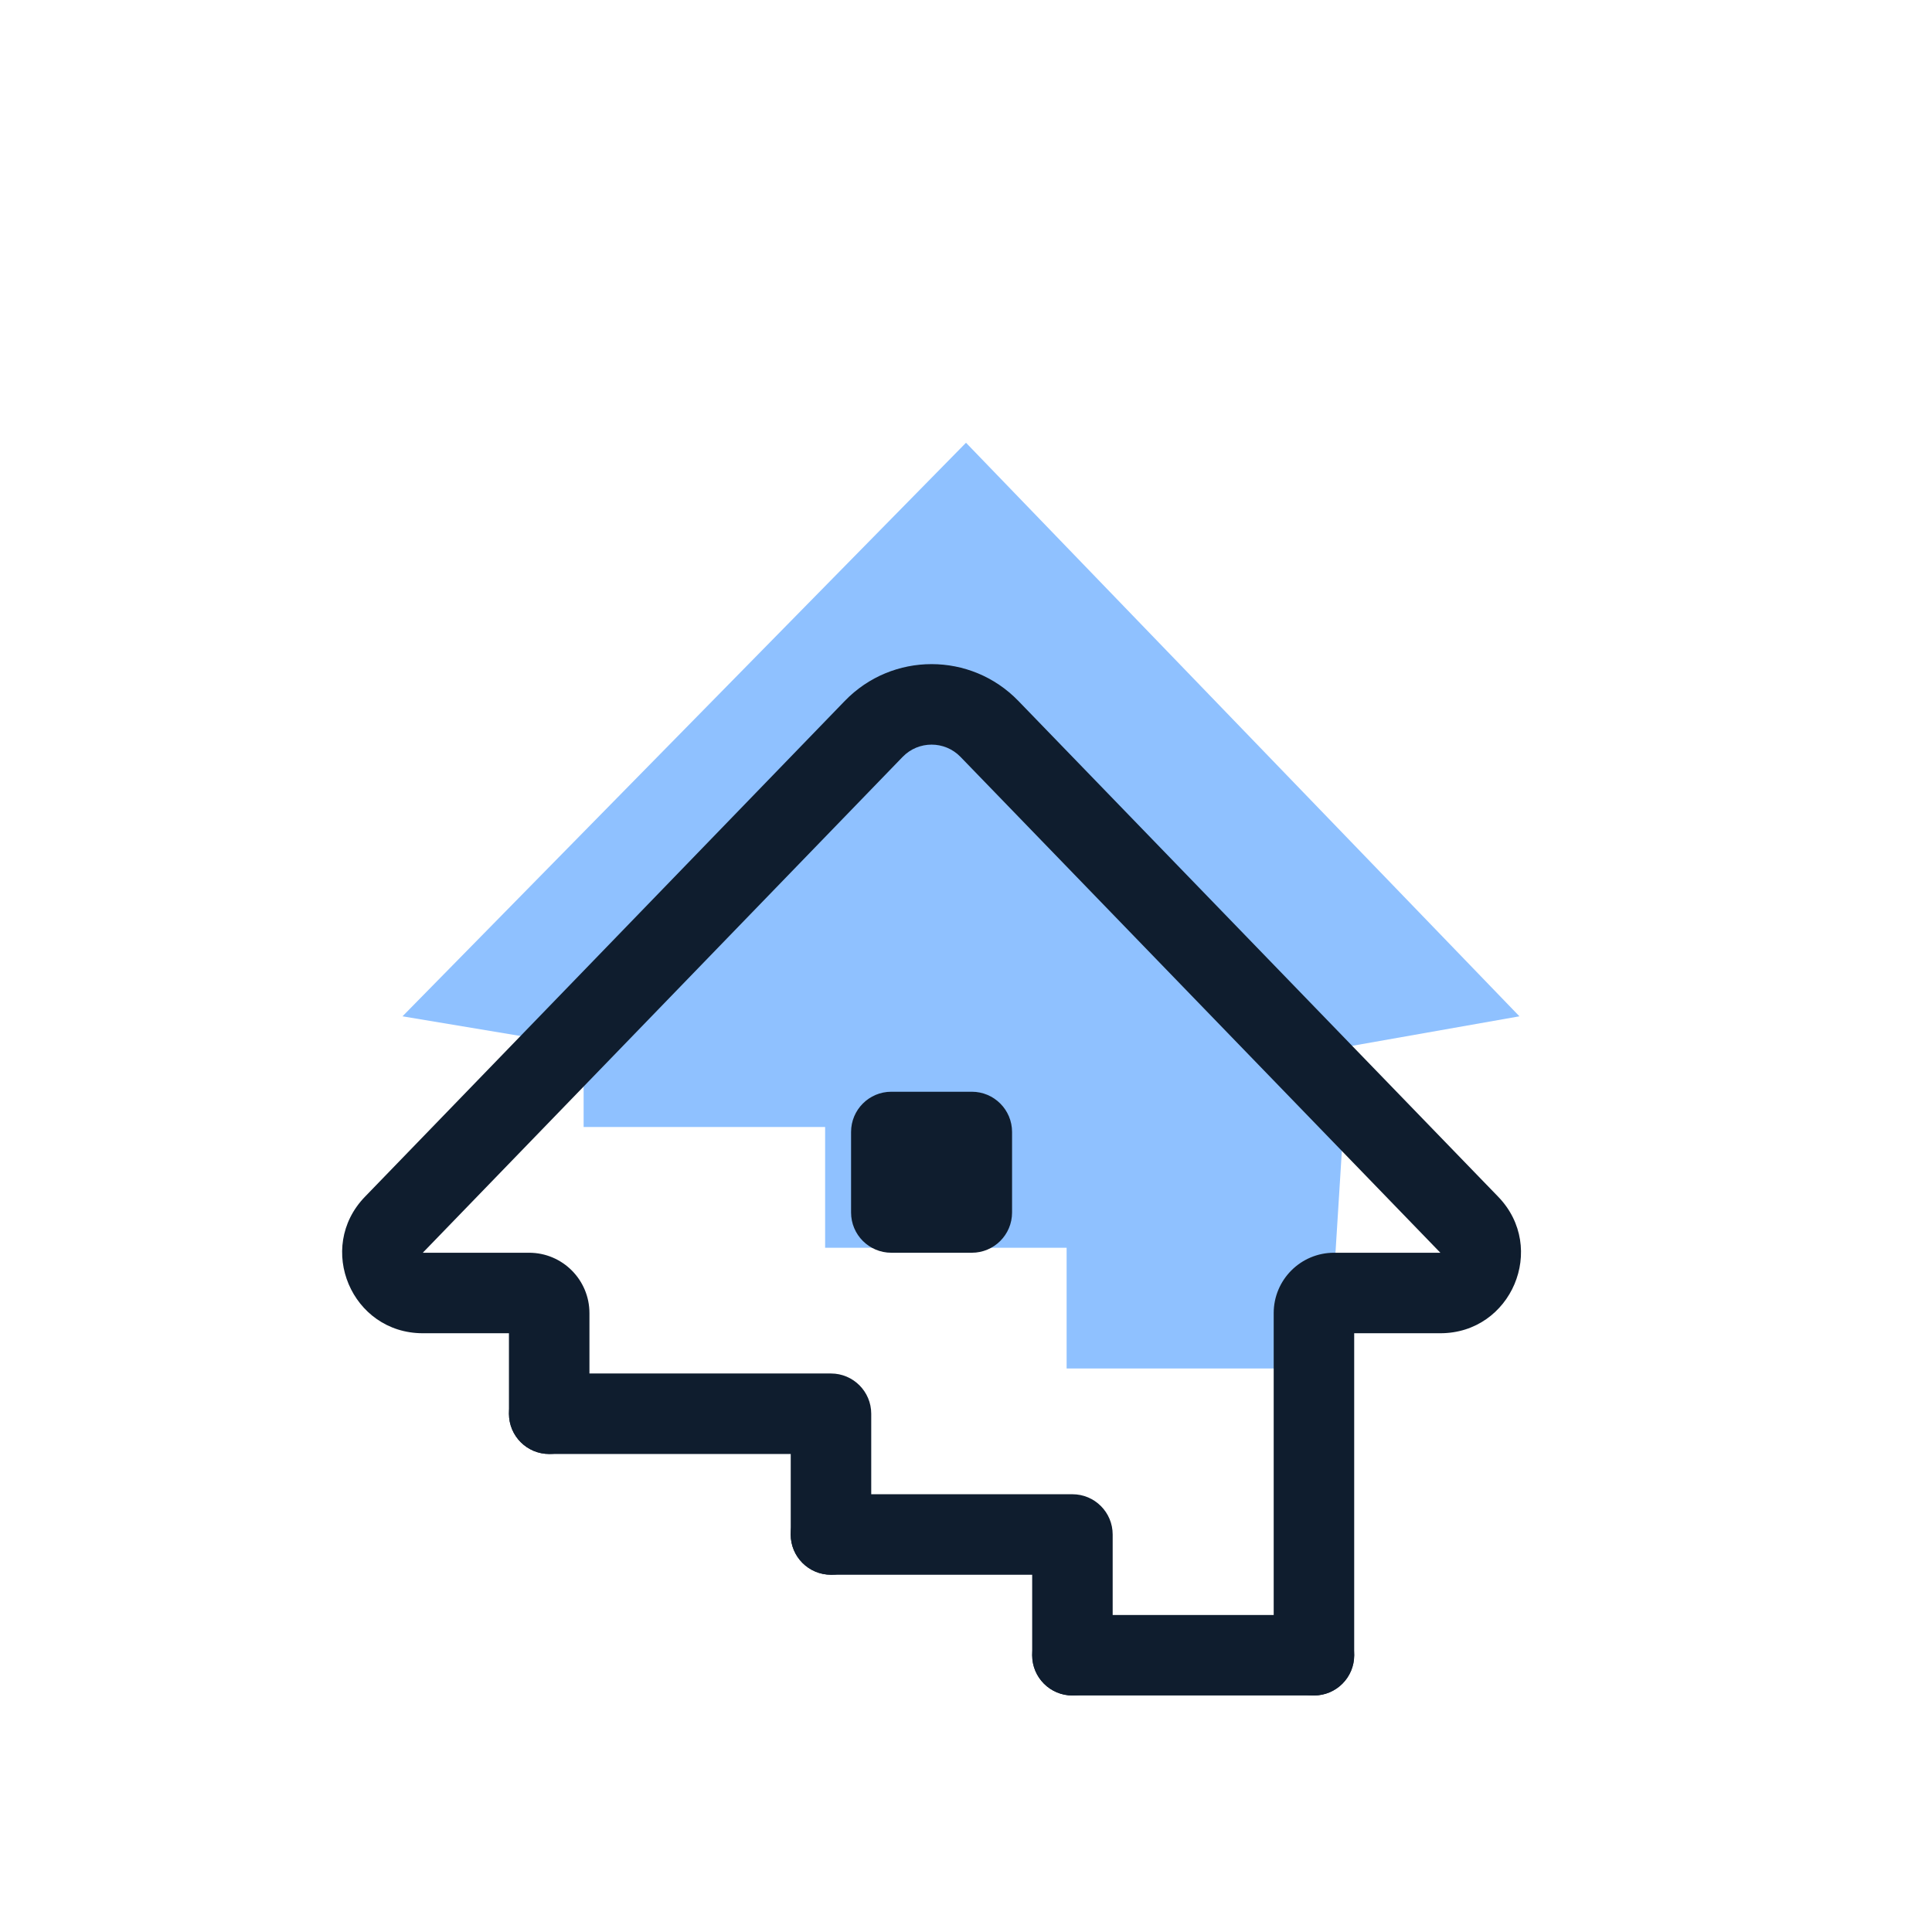
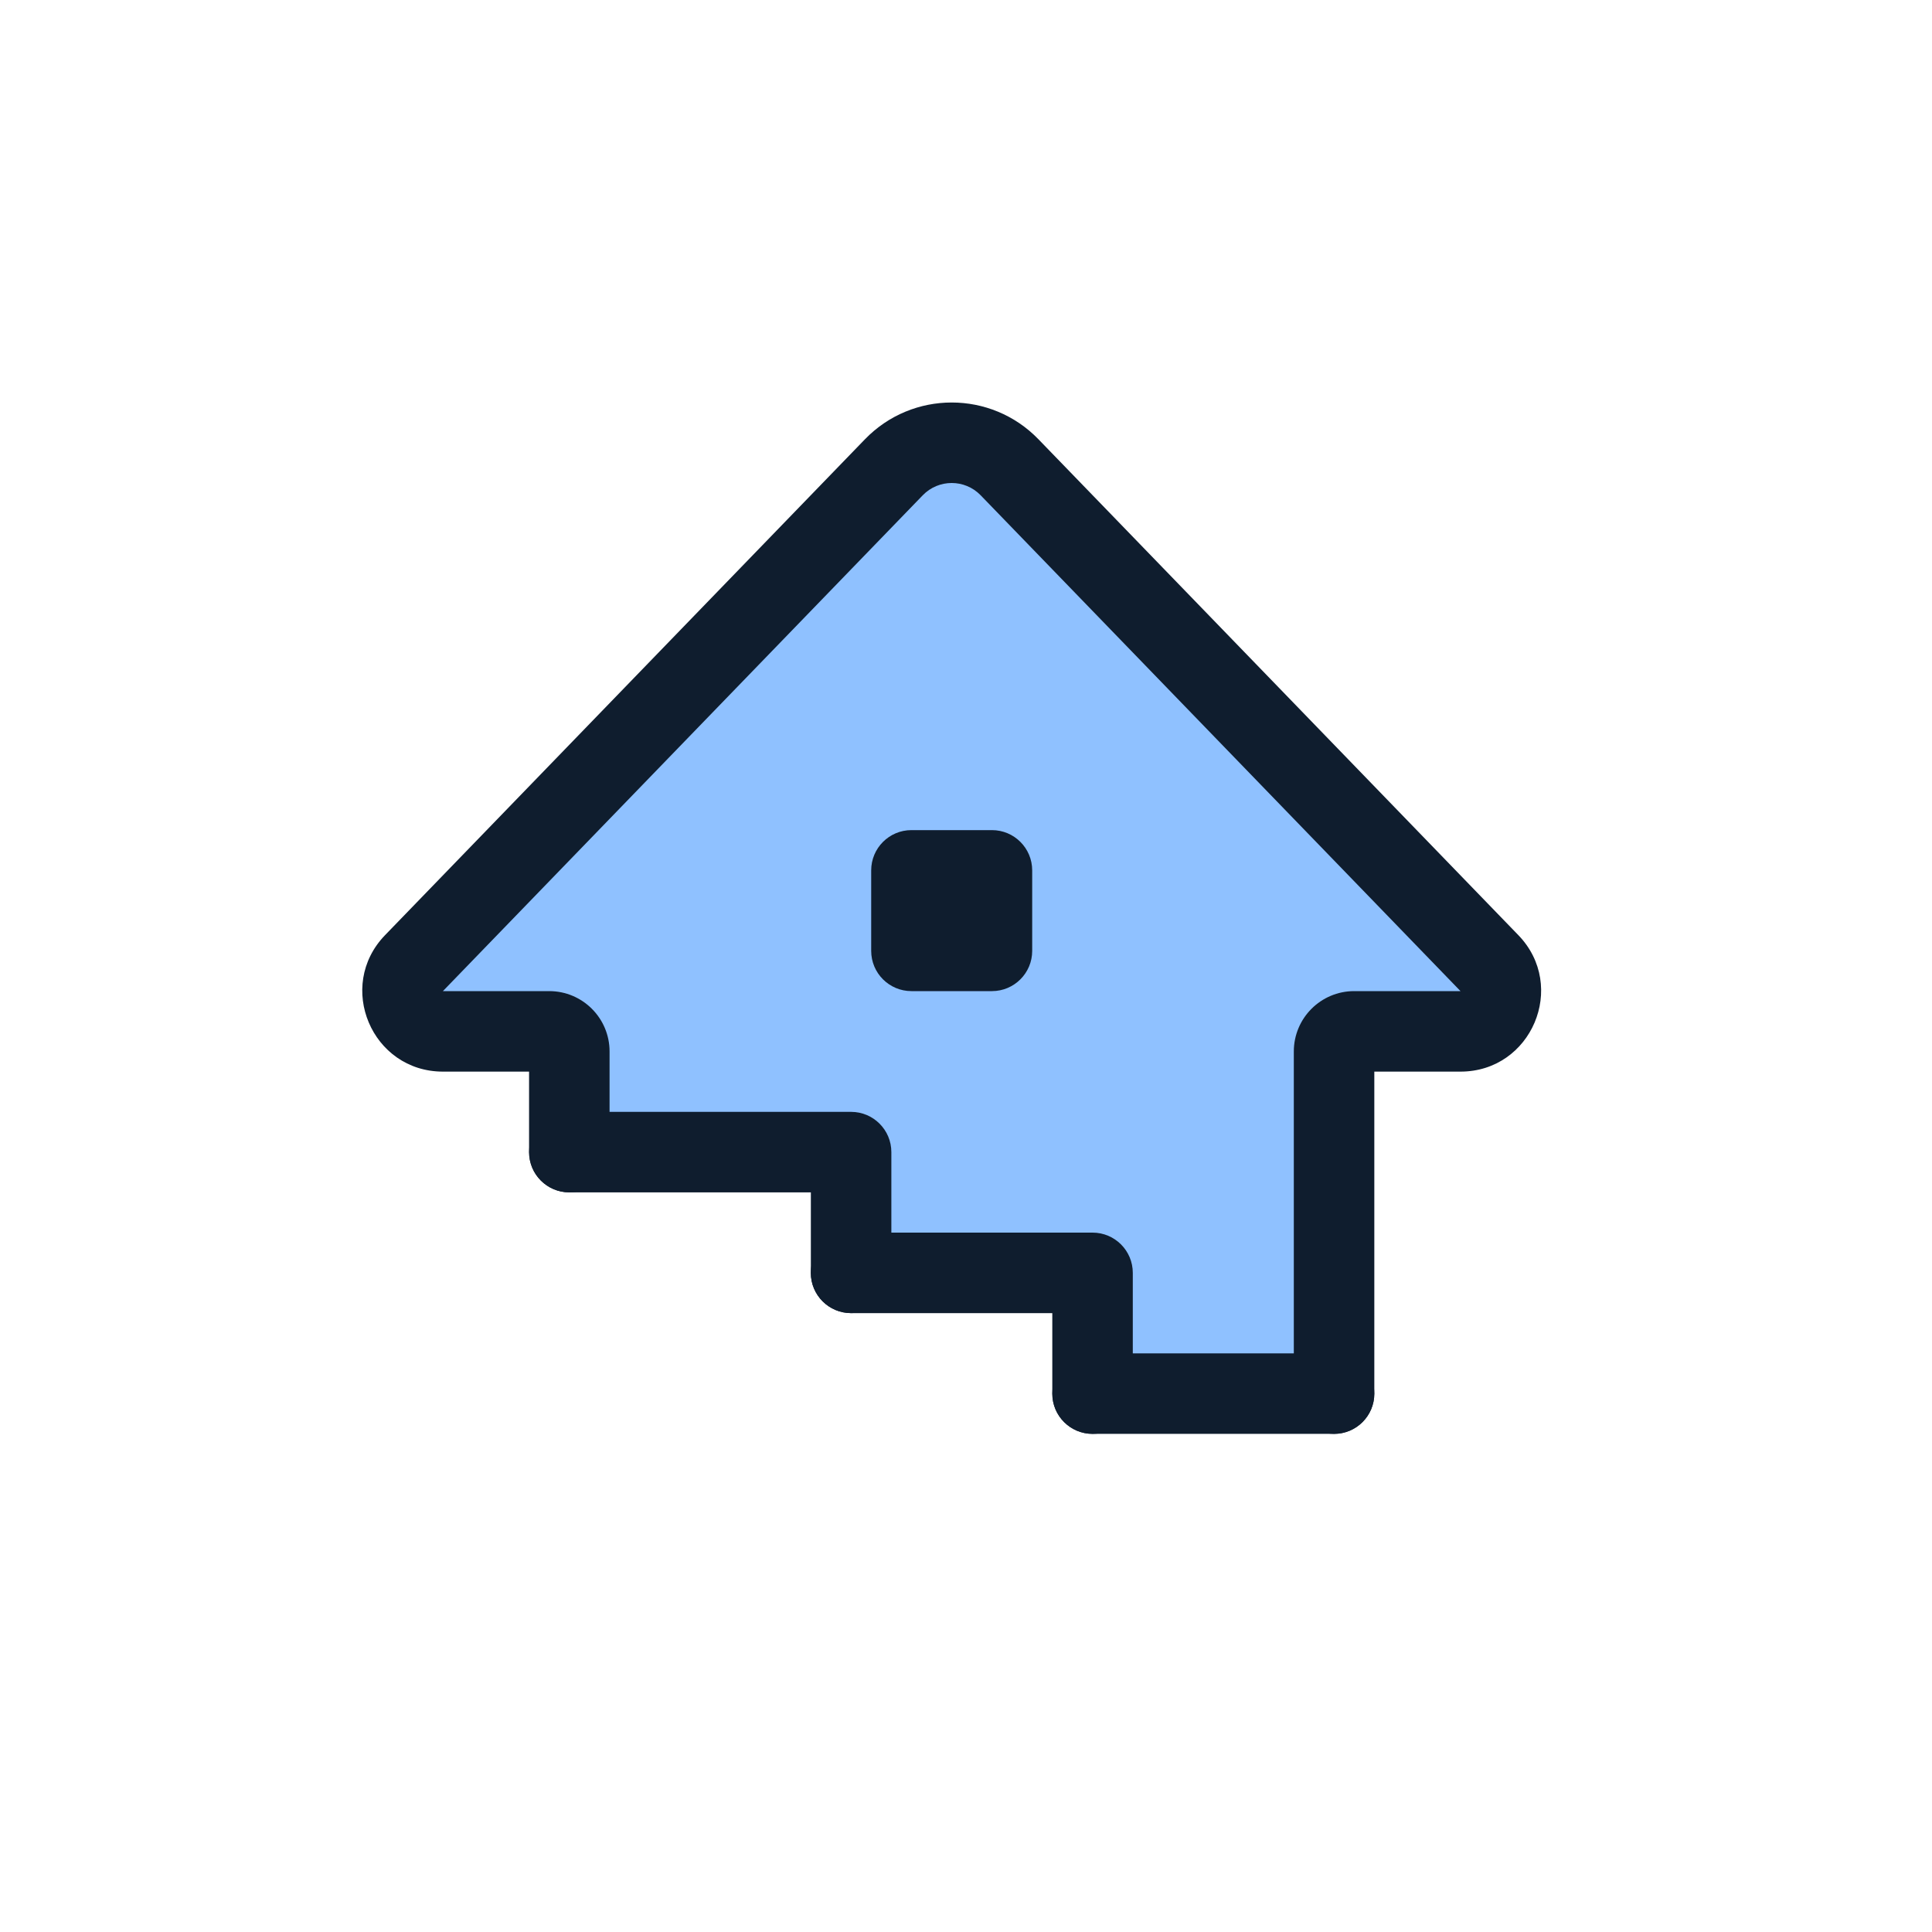
<svg xmlns="http://www.w3.org/2000/svg" width="96" height="96" viewBox="0 0 96 96" fill="none">
  <path d="M67 52L66 68H53V62H41V56H29V52L20 50.5L48 22L75.5 50.5L67 52Z" fill="#8FC1FF" />
-   <path fill-rule="evenodd" clip-rule="evenodd" d="M67.289 82.248C67.289 83.353 66.394 84.248 65.289 84.248H53.289C52.184 84.248 51.289 83.353 51.289 82.248C51.289 81.144 52.184 80.248 53.289 80.248H65.289C66.394 80.248 67.289 81.144 67.289 82.248Z" fill="#0F1D2E" />
-   <path fill-rule="evenodd" clip-rule="evenodd" d="M55.288 76.248C55.288 75.144 54.393 74.248 53.288 74.248H41.288C40.184 74.248 39.288 75.144 39.288 76.248C39.288 77.353 40.184 78.248 41.288 78.248H51.288V82.248C51.288 83.353 52.184 84.248 53.288 84.248C54.393 84.248 55.288 83.353 55.288 82.248V76.248Z" fill="#0F1D2E" />
-   <path fill-rule="evenodd" clip-rule="evenodd" d="M43.291 70.248C43.291 69.144 42.395 68.248 41.291 68.248H27.291C26.186 68.248 25.291 69.144 25.291 70.248C25.291 71.353 26.186 72.248 27.291 72.248H39.291V76.248C39.291 77.353 40.186 78.248 41.291 78.248C42.395 78.248 43.291 77.353 43.291 76.248V70.248Z" fill="#0F1D2E" />
-   <path fill-rule="evenodd" clip-rule="evenodd" d="M41.978 34.828C44.336 32.391 48.243 32.391 50.601 34.828L74.445 59.466C76.901 62.005 75.103 66.248 71.571 66.248H67.289V82.248C67.289 83.353 66.393 84.248 65.289 84.248C64.184 84.248 63.289 83.353 63.289 82.248V65.248C63.289 63.591 64.632 62.248 66.289 62.248L71.571 62.248L47.727 37.609C46.941 36.797 45.638 36.797 44.852 37.609L21.008 62.248H26.289C27.946 62.248 29.289 63.591 29.289 65.248V70.248C29.289 71.353 28.393 72.248 27.289 72.248C26.184 72.248 25.289 71.353 25.289 70.248V66.248H21.008C17.476 66.248 15.677 62.005 18.134 59.466L41.978 34.828Z" fill="#0F1D2E" />
-   <path d="M42.289 56.248C42.289 55.144 43.184 54.248 44.289 54.248H48.289C49.394 54.248 50.289 55.144 50.289 56.248V60.248C50.289 61.353 49.394 62.248 48.289 62.248H44.289C43.184 62.248 42.289 61.353 42.289 60.248V56.248Z" fill="#0F1D2E" />
+   <path fill-rule="evenodd" clip-rule="evenodd" d="M68.289 69.248C68.289 70.353 67.394 71.248 66.289 71.248H54.289C53.184 71.248 52.289 70.353 52.289 69.248C52.289 68.144 53.184 67.248 54.289 67.248H66.289C67.394 67.248 68.289 68.144 68.289 69.248Z" fill="#0F1D2E" />
+   <path fill-rule="evenodd" clip-rule="evenodd" d="M56.288 63.248C56.288 62.144 55.393 61.248 54.288 61.248H42.288C41.184 61.248 40.288 62.144 40.288 63.248C40.288 64.353 41.184 65.248 42.288 65.248H52.288V69.248C52.288 70.353 53.184 71.248 54.288 71.248C55.393 71.248 56.288 70.353 56.288 69.248V63.248Z" fill="#0F1D2E" />
+   <path fill-rule="evenodd" clip-rule="evenodd" d="M44.291 57.248C44.291 56.144 43.395 55.248 42.291 55.248H28.291C27.186 55.248 26.291 56.144 26.291 57.248C26.291 58.353 27.186 59.248 28.291 59.248H40.291V63.248C40.291 64.353 41.186 65.248 42.291 65.248C43.395 65.248 44.291 64.353 44.291 63.248V57.248Z" fill="#0F1D2E" />
+   <path fill-rule="evenodd" clip-rule="evenodd" d="M42.978 21.828C45.336 19.391 49.243 19.391 51.601 21.828L75.445 46.466C77.901 49.005 76.103 53.248 72.571 53.248H68.289V69.248C68.289 70.353 67.393 71.248 66.289 71.248C65.184 71.248 64.289 70.353 64.289 69.248V52.248C64.289 50.591 65.632 49.248 67.289 49.248L72.571 49.248L48.727 24.609C47.941 23.797 46.638 23.797 45.852 24.609L22.008 49.248H27.289C28.946 49.248 30.289 50.591 30.289 52.248V57.248C30.289 58.353 29.393 59.248 28.289 59.248C27.184 59.248 26.289 58.353 26.289 57.248V53.248H22.008C18.476 53.248 16.677 49.005 19.134 46.466L42.978 21.828Z" fill="#0F1D2E" />
+   <path d="M43.289 43.248C43.289 42.144 44.184 41.248 45.289 41.248H49.289C50.394 41.248 51.289 42.144 51.289 43.248V47.248C51.289 48.353 50.394 49.248 49.289 49.248H45.289C44.184 49.248 43.289 48.353 43.289 47.248V43.248Z" fill="#0F1D2E" />
</svg>
